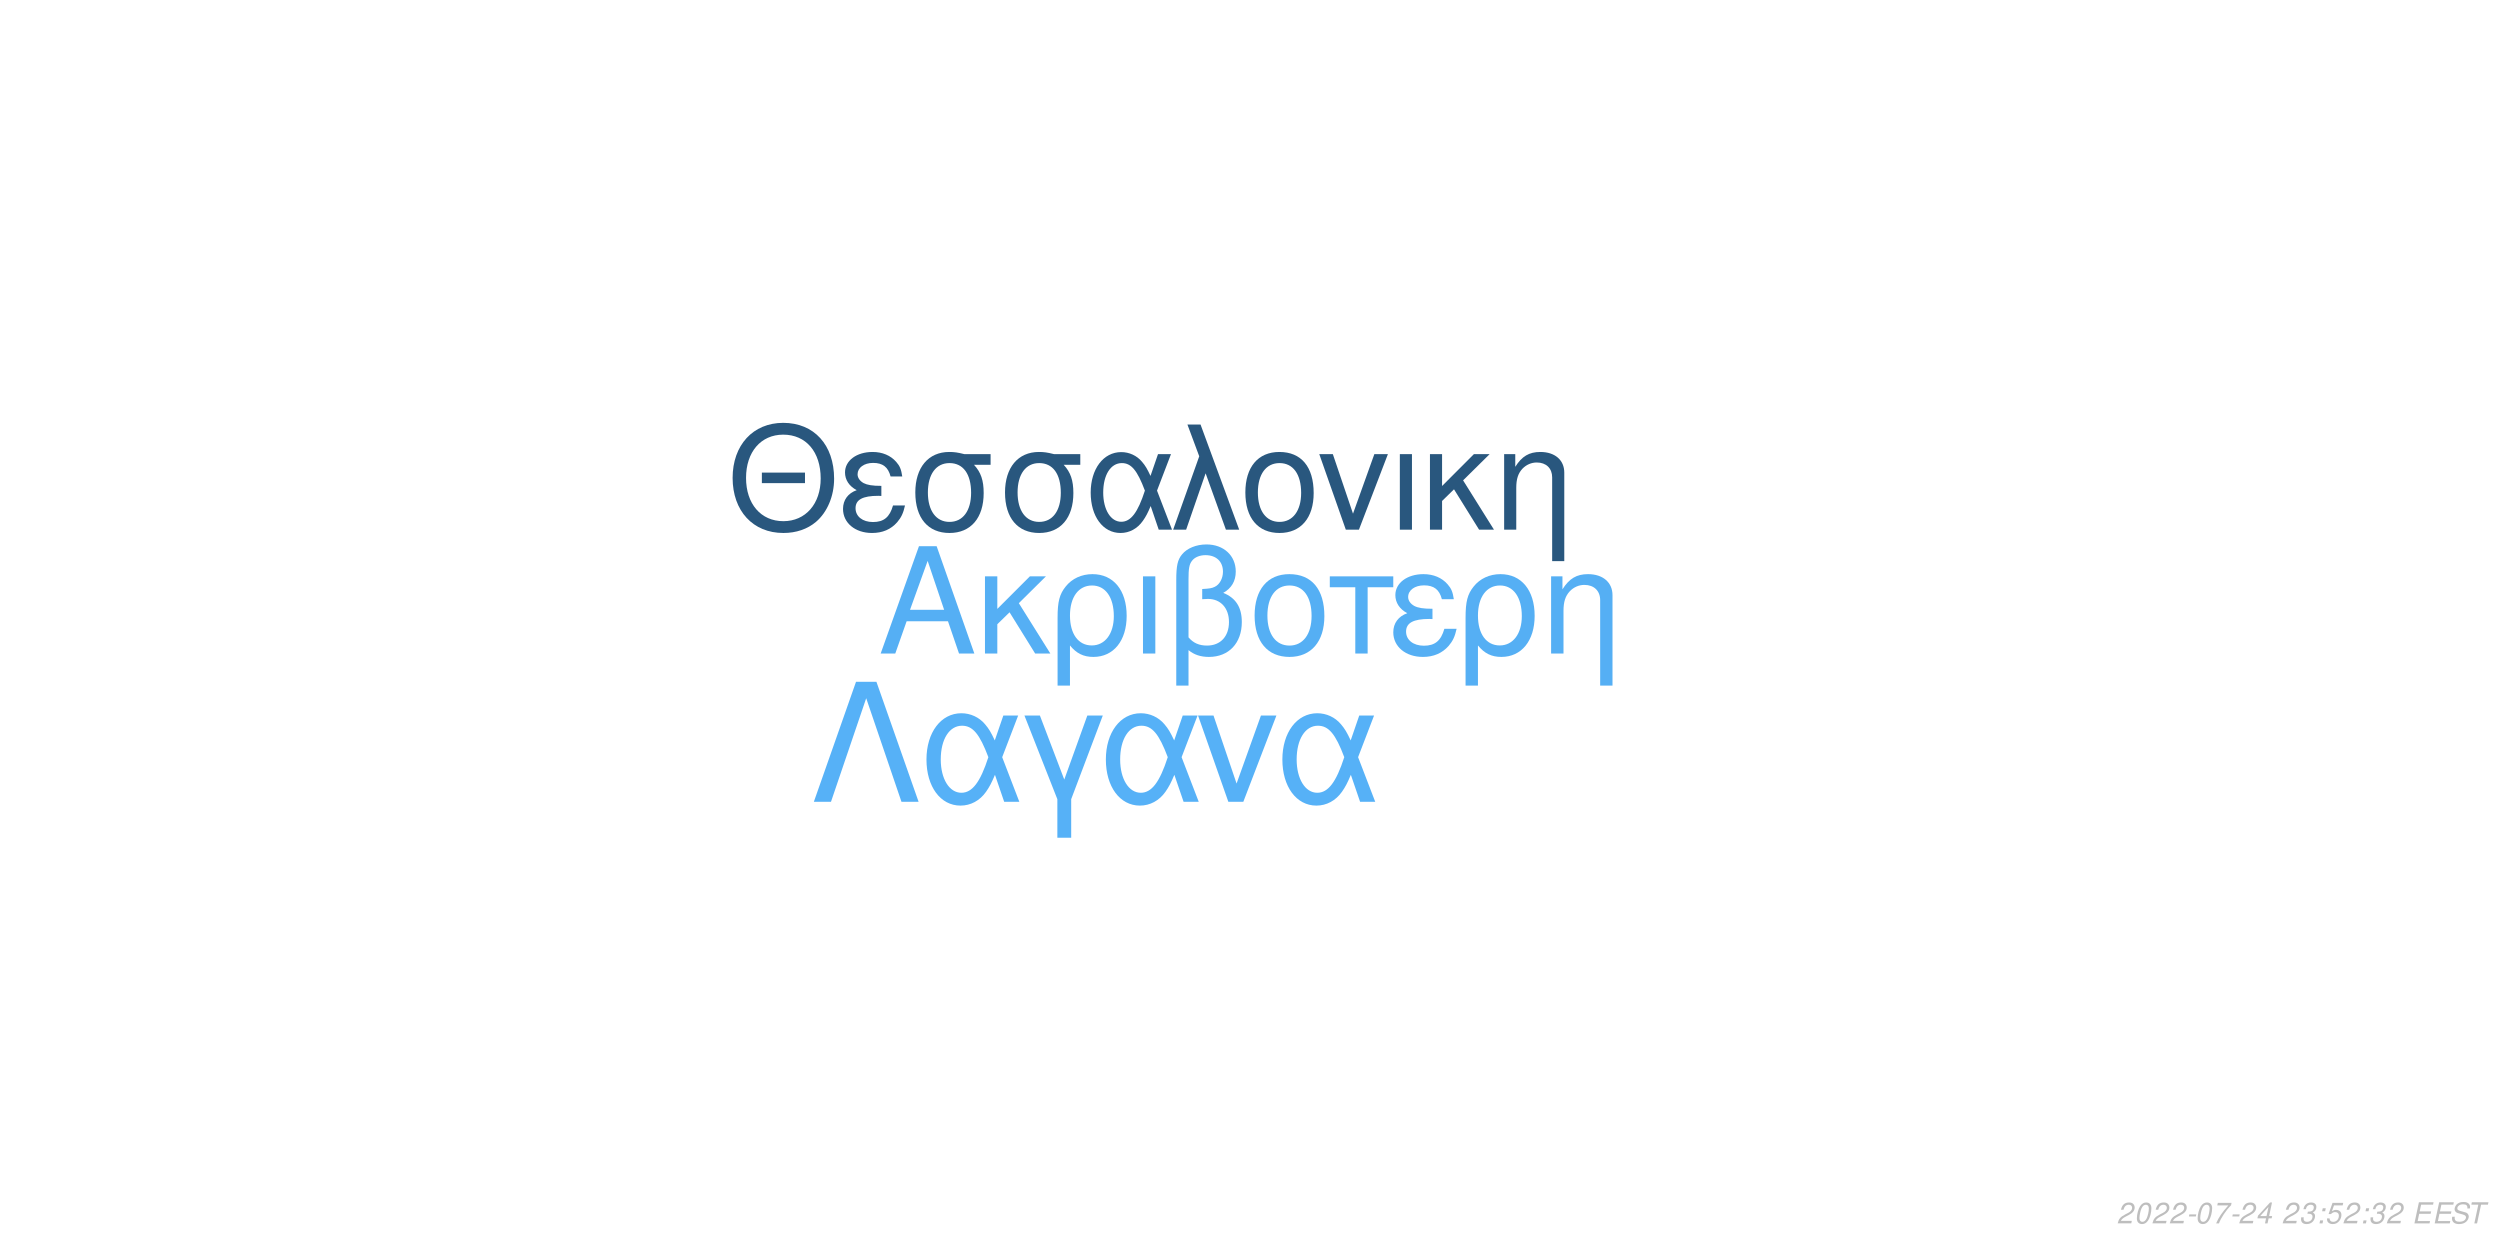
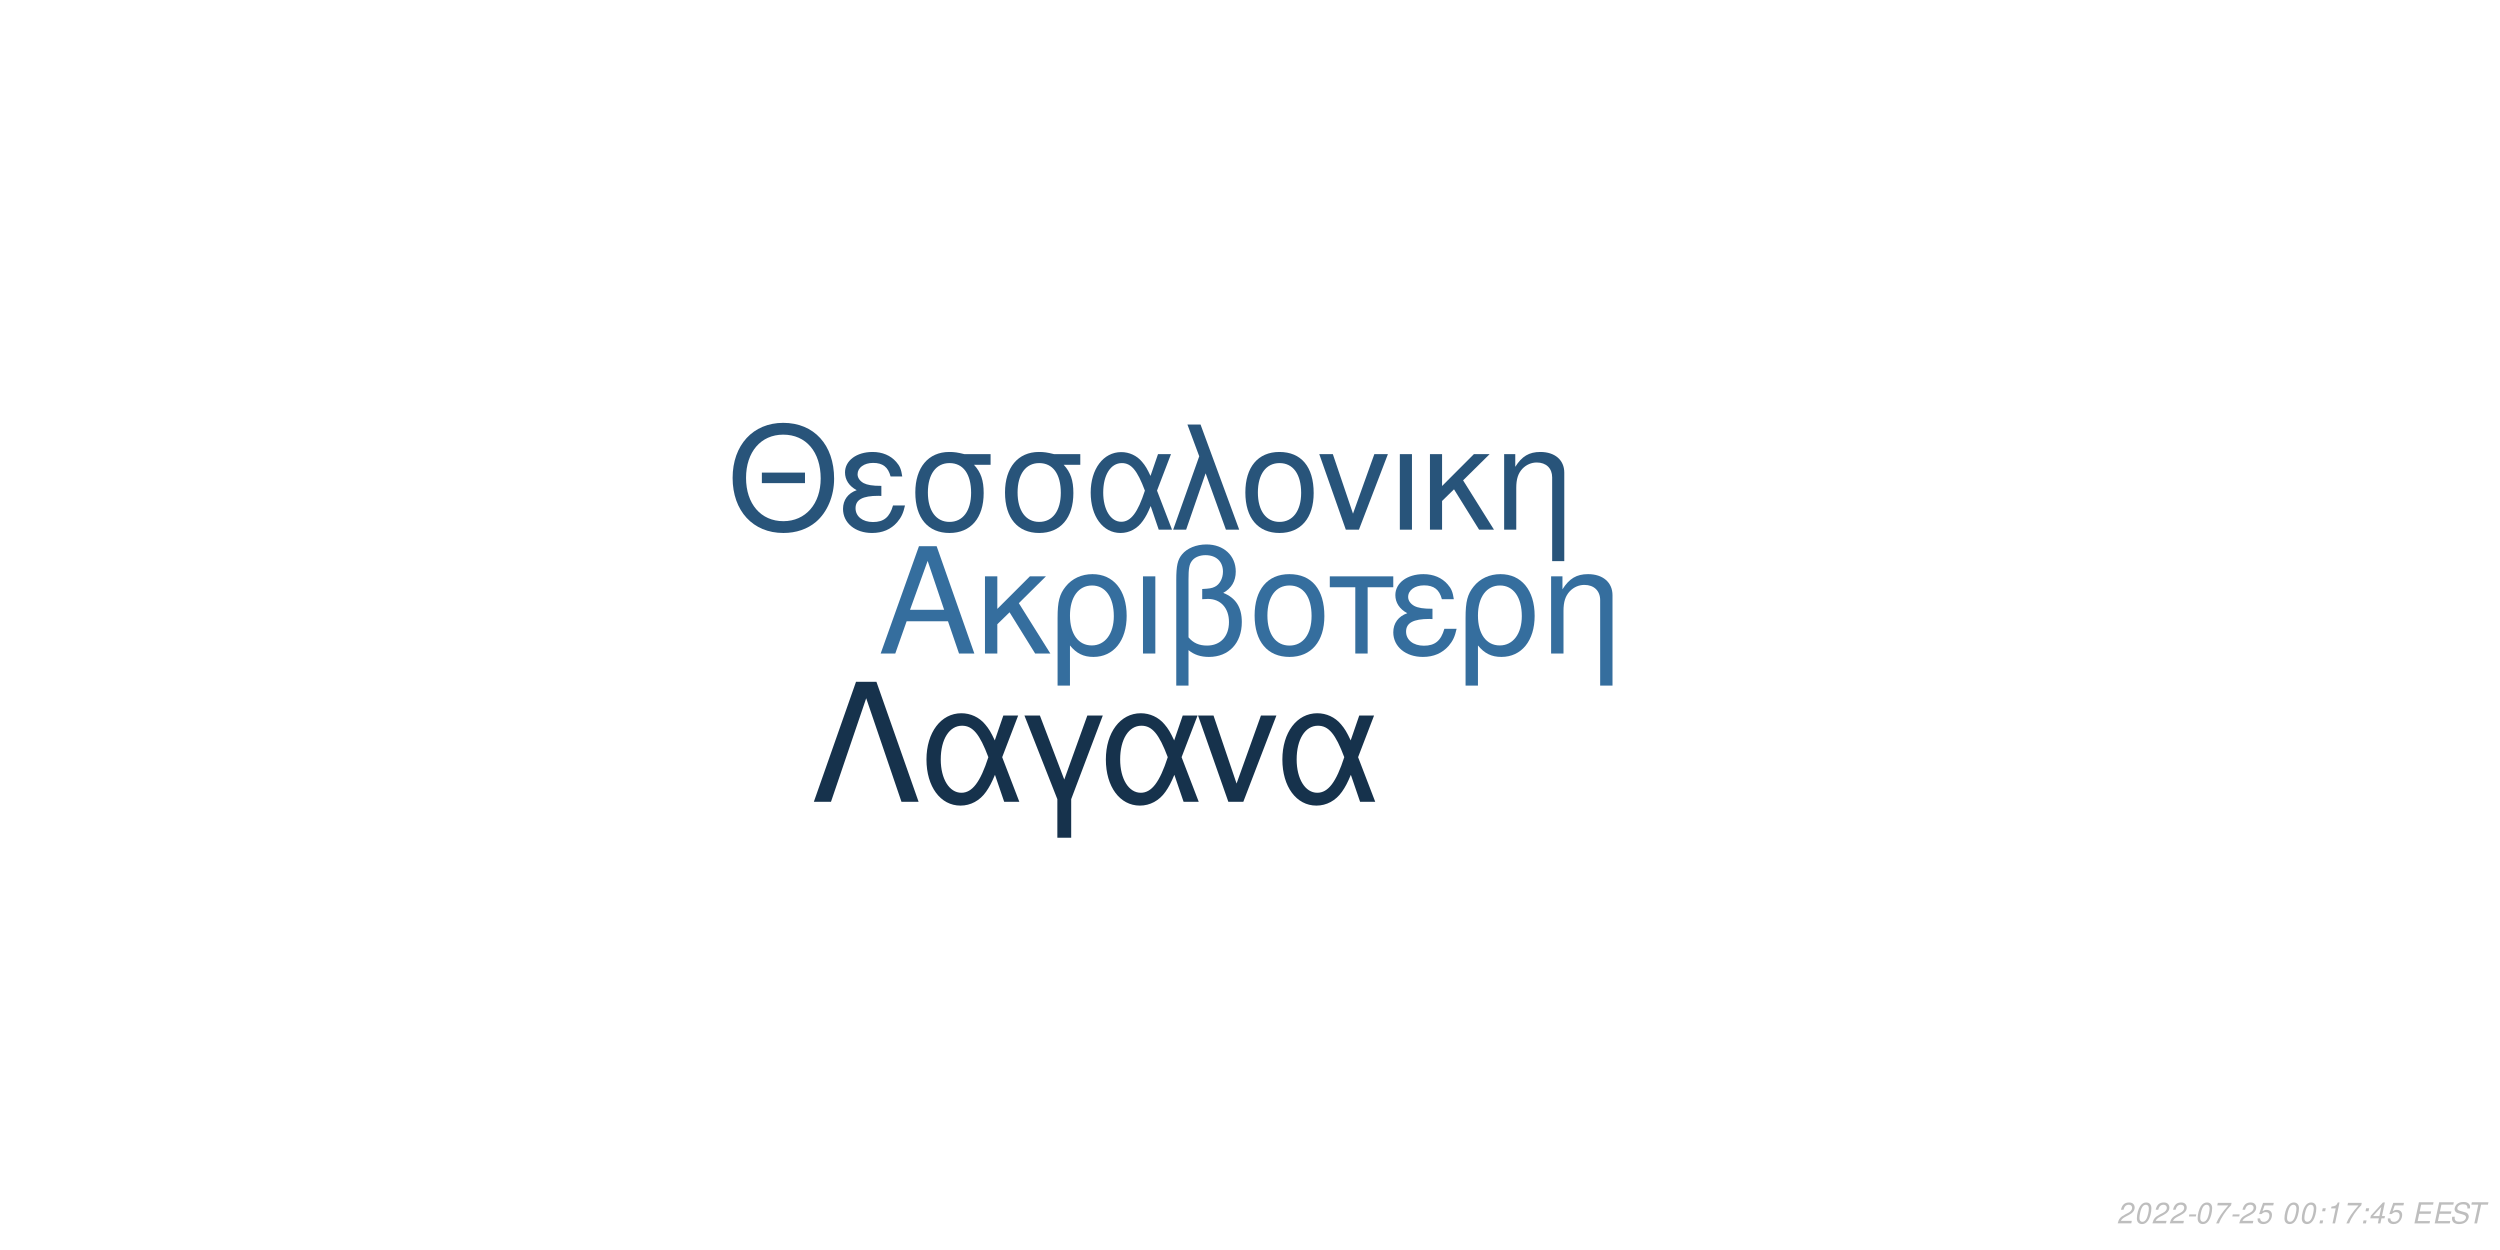
<svg xmlns="http://www.w3.org/2000/svg" xmlns:xlink="http://www.w3.org/1999/xlink" width="864pt" height="432pt" viewBox="0 0 864 432" version="1.1">
  <defs>
    <g>
      <symbol overflow="visible" id="glyph0-0">
        <path style="stroke:none;" d="" />
      </symbol>
      <symbol overflow="visible" id="glyph0-1">
        <path style="stroke:none;" d="M 24.125 -11.141 L 27.938 0 L 33.234 0 L 20.203 -37.094 L 14.094 -37.094 L 0.859 0 L 5.906 0 L 9.828 -11.141 Z M 22.797 -15.109 L 11 -15.109 L 17.094 -32.016 Z M 22.797 -15.109 " />
      </symbol>
      <symbol overflow="visible" id="glyph0-2">
        <path style="stroke:none;" d="M 7.172 -15.422 L 7.172 -26.672 L 2.906 -26.672 L 2.906 0 L 7.172 0 L 7.172 -10.125 L 11.406 -14.25 L 20.25 0 L 25.5 0 L 14.609 -17.406 L 23.969 -26.672 L 18.422 -26.672 Z M 7.172 -15.422 " />
      </symbol>
      <symbol overflow="visible" id="glyph0-3">
        <path style="stroke:none;" d="M 3 11.094 L 7.281 11.094 L 7.281 -2.797 C 9.516 -0.047 11.953 1.172 15.375 1.172 C 22.344 1.172 26.875 -4.422 26.875 -13.031 C 26.875 -21.891 22.297 -27.438 15.062 -27.438 C 11.297 -27.438 7.984 -25.906 5.797 -23.156 C 3.672 -20.516 3 -17.969 3 -12.359 Z M 14.906 -23.516 C 19.547 -23.516 22.438 -19.438 22.438 -12.922 C 22.438 -6.812 19.391 -2.797 14.812 -2.797 C 10.172 -2.797 7.281 -6.766 7.281 -13.125 C 7.281 -19.484 10.234 -23.516 14.906 -23.516 Z M 14.906 -23.516 " />
      </symbol>
      <symbol overflow="visible" id="glyph0-4">
        <path style="stroke:none;" d="M 3.516 0 L 7.781 0 L 7.781 -26.672 L 3.516 -26.672 Z M 3.516 0 " />
      </symbol>
      <symbol overflow="visible" id="glyph0-5">
        <path style="stroke:none;" d="M 4.016 11.094 L 8.25 11.094 L 8.25 -1.172 C 10.172 0.406 12.422 1.172 15.312 1.172 C 22.188 1.172 26.672 -3.609 26.672 -10.891 C 26.672 -15.984 24.578 -19.234 20.25 -20.969 C 23.109 -22.547 24.578 -25.031 24.578 -28.344 C 24.578 -33.844 20.406 -37.703 14.453 -37.703 C 10.938 -37.703 7.734 -36.391 6 -34.25 C 4.484 -32.422 4.016 -30.328 4.016 -25.391 Z M 8.25 -25.656 C 8.25 -29.359 8.5 -30.844 9.469 -32.062 C 10.375 -33.281 12.156 -34 14.094 -34 C 17.812 -34 20.156 -31.812 20.156 -28.297 C 20.156 -25.953 18.984 -23.812 17.297 -23.047 C 16.281 -22.547 15.469 -22.438 12.984 -22.297 L 12.984 -18.781 C 13.734 -18.828 14.344 -18.875 14.969 -18.875 C 19.344 -18.875 22.234 -15.719 22.234 -10.891 C 22.234 -5.906 19.281 -2.75 14.656 -2.75 C 11.953 -2.75 9.922 -3.609 8.25 -5.594 Z M 8.25 -25.656 " />
      </symbol>
      <symbol overflow="visible" id="glyph0-6">
        <path style="stroke:none;" d="M 14.094 -27.438 C 6.562 -27.438 2.094 -22.094 2.094 -13.125 C 2.094 -4.125 6.562 1.172 14.141 1.172 C 21.672 1.172 26.203 -4.172 26.203 -12.922 C 26.203 -22.188 21.828 -27.438 14.094 -27.438 Z M 14.141 -23.516 C 18.938 -23.516 21.781 -19.594 21.781 -12.984 C 21.781 -6.672 18.828 -2.75 14.141 -2.75 C 9.422 -2.75 6.516 -6.672 6.516 -13.125 C 6.516 -19.594 9.422 -23.516 14.141 -23.516 Z M 14.141 -23.516 " />
      </symbol>
      <symbol overflow="visible" id="glyph0-7">
        <path style="stroke:none;" d="M 7.891 0 L 12.156 0 L 12.156 -22.906 L 21.016 -22.906 L 21.016 -26.672 L -0.922 -26.672 L -0.922 -22.906 L 7.891 -22.906 Z M 7.891 0 " />
      </symbol>
      <symbol overflow="visible" id="glyph0-8">
        <path style="stroke:none;" d="M 14.562 -15.469 C 11.344 -15.469 9.562 -15.781 8.297 -16.438 C 6.922 -17.203 6.156 -18.328 6.156 -19.547 C 6.156 -21.891 8.453 -23.562 11.656 -23.562 C 15.062 -23.562 16.953 -22.094 17.812 -18.781 L 21.938 -18.781 C 21.578 -21.266 21.062 -22.5 19.797 -23.922 C 17.812 -26.203 14.906 -27.438 11.453 -27.438 C 5.797 -27.438 1.734 -24.375 1.734 -20.203 C 1.734 -17.609 3.156 -15.375 5.859 -13.938 C 2.797 -12.875 1.016 -10.484 1.016 -7.328 C 1.016 -2.391 5.297 1.172 11.25 1.172 C 14.969 1.172 17.906 -0.109 20.156 -2.641 C 21.578 -4.328 22.297 -5.797 22.906 -8.547 L 18.672 -8.547 C 17.5 -4.422 15.422 -2.703 11.609 -2.703 C 7.938 -2.703 5.438 -4.688 5.438 -7.578 C 5.438 -10.578 7.938 -11.953 13.484 -11.953 C 13.641 -11.953 14.094 -11.953 14.562 -11.906 Z M 14.562 -15.469 " />
      </symbol>
      <symbol overflow="visible" id="glyph0-9">
        <path style="stroke:none;" d="M 3.562 -26.672 L 3.562 0 L 7.844 0 L 7.844 -14.703 C 7.844 -17.906 8.5 -19.891 10.031 -21.531 C 11.406 -22.953 13.188 -23.719 15.062 -23.719 C 18.375 -23.719 20.516 -21.672 20.516 -18.469 L 20.516 11.094 L 24.781 11.094 L 24.781 -20.156 C 24.781 -24.578 21.469 -27.438 16.328 -27.438 C 12.359 -27.438 9.828 -25.906 7.484 -22.188 L 7.484 -26.672 Z M 3.562 -26.672 " />
      </symbol>
      <symbol overflow="visible" id="glyph1-0">
        <path style="stroke:none;" d="" />
      </symbol>
      <symbol overflow="visible" id="glyph1-1">
        <path style="stroke:none;" d="M 26.859 -19.734 L 11.953 -19.734 L 11.953 -16.094 L 26.859 -16.094 Z M 19.328 -36.922 C 8.922 -36.922 1.844 -29.25 1.844 -17.891 C 1.844 -6.484 8.875 1.141 19.391 1.141 C 23.812 1.141 27.703 -0.203 30.641 -2.688 C 34.578 -6.031 36.922 -11.656 36.922 -17.594 C 36.922 -29.297 30 -36.922 19.328 -36.922 Z M 19.328 -32.844 C 27.203 -32.844 32.281 -26.906 32.281 -17.688 C 32.281 -8.922 27.062 -2.938 19.391 -2.938 C 11.609 -2.938 6.484 -8.922 6.484 -17.891 C 6.484 -26.859 11.609 -32.844 19.328 -32.844 Z M 19.328 -32.844 " />
      </symbol>
      <symbol overflow="visible" id="glyph1-2">
        <path style="stroke:none;" d="M 14.25 -15.141 C 11.109 -15.141 9.375 -15.453 8.125 -16.094 C 6.781 -16.844 6.031 -17.938 6.031 -19.141 C 6.031 -21.422 8.266 -23.078 11.406 -23.078 C 14.75 -23.078 16.594 -21.625 17.438 -18.391 L 21.469 -18.391 C 21.125 -20.828 20.625 -22.031 19.391 -23.422 C 17.438 -25.656 14.594 -26.859 11.219 -26.859 C 5.688 -26.859 1.688 -23.875 1.688 -19.781 C 1.688 -17.234 3.094 -15.047 5.734 -13.656 C 2.734 -12.609 1 -10.266 1 -7.172 C 1 -2.344 5.188 1.141 11.016 1.141 C 14.656 1.141 17.547 -0.094 19.734 -2.594 C 21.125 -4.234 21.828 -5.688 22.422 -8.375 L 18.281 -8.375 C 17.141 -4.328 15.094 -2.641 11.359 -2.641 C 7.766 -2.641 5.328 -4.578 5.328 -7.422 C 5.328 -10.359 7.766 -11.703 13.203 -11.703 C 13.359 -11.703 13.797 -11.703 14.25 -11.656 Z M 14.25 -15.141 " />
      </symbol>
      <symbol overflow="visible" id="glyph1-3">
        <path style="stroke:none;" d="M 29 -26.109 L 19.938 -26.109 C 17.594 -26.703 16.438 -26.859 14.703 -26.859 C 7.469 -26.859 2.984 -21.469 2.984 -12.859 C 2.984 -4.031 7.375 1.141 14.797 1.141 C 22.172 1.141 26.609 -4.078 26.609 -12.656 C 26.609 -17.047 25.656 -19.828 23.266 -22.422 L 29 -22.422 Z M 14.797 -23.016 C 19.531 -23.016 22.266 -19.234 22.266 -12.75 C 22.266 -6.531 19.438 -2.688 14.797 -2.688 C 10.172 -2.688 7.328 -6.531 7.328 -12.859 C 7.328 -19.188 10.172 -23.016 14.797 -23.016 Z M 14.797 -23.016 " />
      </symbol>
      <symbol overflow="visible" id="glyph1-4">
        <path style="stroke:none;" d="M 29.344 -26.109 L 24.859 -26.109 L 22.266 -18.578 C 21.125 -21.031 20.484 -22.125 19.328 -23.469 C 17.547 -25.609 14.906 -26.812 12.156 -26.812 C 5.984 -26.812 1.594 -20.984 1.594 -12.812 C 1.594 -4.578 5.828 1.141 11.906 1.141 C 14.953 1.141 17.734 -0.344 19.625 -3.047 C 20.672 -4.531 21.281 -5.688 22.328 -8.172 L 25.109 0 L 29.703 0 L 24.516 -13.5 Z M 20.328 -13.5 C 17.891 -5.922 15.453 -2.734 12.156 -2.734 C 8.516 -2.734 5.922 -6.922 5.922 -12.812 C 5.922 -18.938 8.516 -23.016 12.359 -23.016 C 15.594 -23.016 17.688 -20.531 20.328 -13.5 Z M 20.328 -13.5 " />
      </symbol>
      <symbol overflow="visible" id="glyph1-5">
        <path style="stroke:none;" d="M 1.094 0 L 5.578 0 L 12.312 -19.484 L 19.328 0 L 23.922 0 L 10.562 -36.328 L 6.031 -36.328 L 10.109 -25.359 Z M 1.094 0 " />
      </symbol>
      <symbol overflow="visible" id="glyph1-6">
        <path style="stroke:none;" d="M 13.797 -26.859 C 6.422 -26.859 2.047 -21.625 2.047 -12.859 C 2.047 -4.031 6.422 1.141 13.859 1.141 C 21.234 1.141 25.656 -4.078 25.656 -12.656 C 25.656 -21.719 21.375 -26.859 13.797 -26.859 Z M 13.859 -23.016 C 18.531 -23.016 21.328 -19.188 21.328 -12.703 C 21.328 -6.531 18.438 -2.688 13.859 -2.688 C 9.219 -2.688 6.375 -6.531 6.375 -12.859 C 6.375 -19.188 9.219 -23.016 13.859 -23.016 Z M 13.859 -23.016 " />
      </symbol>
      <symbol overflow="visible" id="glyph1-7">
        <path style="stroke:none;" d="M 14.297 0 L 24.312 -26.109 L 19.625 -26.109 L 12.25 -5.531 L 5.281 -26.109 L 0.594 -26.109 L 9.766 0 Z M 14.297 0 " />
      </symbol>
      <symbol overflow="visible" id="glyph1-8">
        <path style="stroke:none;" d="M 3.438 0 L 7.625 0 L 7.625 -26.109 L 3.438 -26.109 Z M 3.438 0 " />
      </symbol>
      <symbol overflow="visible" id="glyph1-9">
        <path style="stroke:none;" d="M 7.031 -15.094 L 7.031 -26.109 L 2.844 -26.109 L 2.844 0 L 7.031 0 L 7.031 -9.922 L 11.156 -13.953 L 19.828 0 L 24.969 0 L 14.297 -17.047 L 23.469 -26.109 L 18.031 -26.109 Z M 7.031 -15.094 " />
      </symbol>
      <symbol overflow="visible" id="glyph1-10">
        <path style="stroke:none;" d="M 3.484 -26.109 L 3.484 0 L 7.672 0 L 7.672 -14.406 C 7.672 -17.547 8.328 -19.484 9.812 -21.078 C 11.156 -22.469 12.906 -23.219 14.75 -23.219 C 17.984 -23.219 20.078 -21.234 20.078 -18.094 L 20.078 10.859 L 24.266 10.859 L 24.266 -19.734 C 24.266 -24.062 21.031 -26.859 16 -26.859 C 12.109 -26.859 9.609 -25.359 7.328 -21.719 L 7.328 -26.109 Z M 3.484 -26.109 " />
      </symbol>
      <symbol overflow="visible" id="glyph2-0">
        <path style="stroke:none;" d="" />
      </symbol>
      <symbol overflow="visible" id="glyph2-1">
        <path style="stroke:none;" d="M 22.531 -41.484 L 15.484 -41.484 L 0.906 0 L 6.828 0 L 19 -35.797 L 31.188 0 L 37.109 0 Z M 22.531 -41.484 " />
      </symbol>
      <symbol overflow="visible" id="glyph2-2">
        <path style="stroke:none;" d="M 33.516 -29.812 L 28.391 -29.812 L 25.438 -21.219 C 24.125 -24.016 23.391 -25.266 22.078 -26.797 C 20.031 -29.25 17.016 -30.609 13.891 -30.609 C 6.828 -30.609 1.828 -23.953 1.828 -14.625 C 1.828 -5.234 6.656 1.312 13.594 1.312 C 17.078 1.312 20.266 -0.391 22.422 -3.469 C 23.609 -5.172 24.297 -6.484 25.5 -9.328 L 28.688 0 L 33.922 0 L 28 -15.422 Z M 23.219 -15.422 C 20.422 -6.766 17.641 -3.125 13.891 -3.125 C 9.734 -3.125 6.766 -7.906 6.766 -14.625 C 6.766 -21.625 9.734 -26.297 14.109 -26.297 C 17.812 -26.297 20.203 -23.453 23.219 -15.422 Z M 23.219 -15.422 " />
      </symbol>
      <symbol overflow="visible" id="glyph2-3">
        <path style="stroke:none;" d="M 12.062 12.406 L 16.844 12.406 L 16.844 -0.906 L 27.766 -29.812 L 22.422 -29.812 L 14.453 -7.688 L 6.031 -29.812 L 0.688 -29.812 L 12.062 -0.906 Z M 12.062 12.406 " />
      </symbol>
      <symbol overflow="visible" id="glyph2-4">
        <path style="stroke:none;" d="M 16.328 0 L 27.766 -29.812 L 22.422 -29.812 L 14 -6.312 L 6.031 -29.812 L 0.688 -29.812 L 11.156 0 Z M 16.328 0 " />
      </symbol>
      <symbol overflow="visible" id="glyph3-0">
        <path style="stroke:none;" d="" />
      </symbol>
      <symbol overflow="visible" id="glyph3-1">
        <path style="stroke:none;" d="M 5.234 -0.875 L 1.469 -0.875 C 1.641 -1.375 2.203 -1.891 3.109 -2.344 L 4.234 -2.938 C 5.562 -3.625 6.219 -4.469 6.219 -5.484 C 6.219 -5.938 6.062 -6.359 5.797 -6.656 C 5.469 -7.047 4.984 -7.234 4.312 -7.234 C 2.766 -7.234 1.891 -6.453 1.484 -4.734 L 2.375 -4.734 C 2.484 -5.188 2.609 -5.484 2.797 -5.75 C 3.094 -6.203 3.609 -6.453 4.188 -6.453 C 4.891 -6.453 5.344 -6.031 5.344 -5.375 C 5.344 -4.703 4.859 -4.094 4.016 -3.656 L 2.984 -3.125 C 1.234 -2.188 0.797 -1.656 0.344 -0.016 L 5.047 -0.016 Z M 5.234 -0.875 " />
      </symbol>
      <symbol overflow="visible" id="glyph3-2">
        <path style="stroke:none;" d="M 4.203 -7.234 C 3.375 -7.234 2.688 -6.812 2.125 -5.984 C 1.484 -5.047 0.984 -3.188 0.984 -1.734 C 0.984 -1.109 1.172 -0.562 1.484 -0.266 C 1.797 0.047 2.281 0.234 2.766 0.234 C 3.625 0.234 4.281 -0.156 4.859 -1.016 C 5.516 -1.953 6 -3.797 6 -5.266 C 6 -6.5 5.328 -7.234 4.203 -7.234 Z M 4.094 -6.453 C 4.734 -6.453 5.125 -5.984 5.125 -5.156 C 5.125 -4.203 4.781 -2.625 4.406 -1.812 C 3.984 -0.938 3.516 -0.547 2.875 -0.547 C 2.25 -0.547 1.875 -1.031 1.875 -1.828 C 1.875 -2.797 2.203 -4.344 2.594 -5.203 C 2.984 -6.047 3.453 -6.453 4.094 -6.453 Z M 4.094 -6.453 " />
      </symbol>
      <symbol overflow="visible" id="glyph3-3">
        <path style="stroke:none;" d="M 3.516 -3.125 L 1.125 -3.125 L 0.969 -2.406 L 3.359 -2.406 Z M 3.516 -3.125 " />
      </symbol>
      <symbol overflow="visible" id="glyph3-4">
        <path style="stroke:none;" d="M 6.703 -7.094 L 1.953 -7.094 L 1.766 -6.219 L 5.594 -6.219 C 3.344 -3.688 2.266 -2.109 1.375 0 L 2.344 0 C 3.031 -1.906 4.828 -4.594 6.547 -6.281 Z M 6.703 -7.094 " />
      </symbol>
      <symbol overflow="visible" id="glyph3-5">
-         <path style="stroke:none;" d="M 3.625 -1.75 L 3.266 0 L 4.141 0 L 4.516 -1.75 L 5.562 -1.75 L 5.734 -2.531 L 4.688 -2.531 L 5.688 -7.234 L 5.016 -7.234 L 0.844 -2.672 L 0.641 -1.75 Z M 3.797 -2.531 L 1.594 -2.531 L 4.469 -5.703 Z M 3.797 -2.531 " />
+         <path style="stroke:none;" d="M 6.297 -7.094 L 2.594 -7.094 L 1.234 -3.234 L 2.047 -3.234 C 2.656 -3.766 2.938 -3.906 3.531 -3.906 C 4.328 -3.906 4.797 -3.453 4.797 -2.688 C 4.797 -1.438 3.969 -0.547 2.828 -0.547 C 2.031 -0.547 1.609 -0.938 1.578 -1.734 L 0.703 -1.734 L 0.703 -1.516 C 0.703 -0.938 0.844 -0.547 1.188 -0.266 C 1.562 0.062 2.078 0.234 2.703 0.234 C 3.656 0.234 4.391 -0.156 4.984 -0.922 C 5.422 -1.5 5.672 -2.234 5.672 -2.953 C 5.672 -4 4.938 -4.672 3.812 -4.672 C 3.328 -4.672 2.906 -4.547 2.406 -4.234 L 3.109 -6.219 L 6.109 -6.219 Z M 6.297 -7.094 " />
      </symbol>
      <symbol overflow="visible" id="glyph3-6">
        <path style="stroke:none;" d="" />
      </symbol>
      <symbol overflow="visible" id="glyph3-7">
-         <path style="stroke:none;" d="M 2.922 -3.312 C 3.125 -3.344 3.234 -3.344 3.375 -3.344 C 4.203 -3.344 4.688 -3 4.688 -2.406 C 4.688 -1.312 3.906 -0.547 2.781 -0.547 C 2.047 -0.547 1.594 -0.938 1.594 -1.562 C 1.594 -1.719 1.609 -1.844 1.656 -2.094 L 0.766 -2.094 C 0.734 -1.797 0.719 -1.641 0.719 -1.469 C 0.719 -0.375 1.406 0.234 2.641 0.234 C 3.547 0.234 4.297 -0.078 4.812 -0.656 C 5.266 -1.156 5.562 -1.875 5.562 -2.547 C 5.562 -3.125 5.344 -3.453 4.797 -3.734 C 5.641 -4.234 6.016 -4.844 6.016 -5.734 C 6.016 -6.656 5.312 -7.234 4.203 -7.234 C 3.375 -7.234 2.672 -6.938 2.188 -6.375 C 1.891 -6.031 1.703 -5.641 1.516 -4.906 L 2.391 -4.906 C 2.5 -5.359 2.594 -5.594 2.734 -5.812 C 3.047 -6.234 3.516 -6.453 4.078 -6.453 C 4.734 -6.453 5.141 -6.125 5.141 -5.578 C 5.141 -5.188 5.016 -4.797 4.797 -4.547 C 4.516 -4.234 4 -4.062 3.266 -4.062 L 3.078 -4.062 Z M 2.922 -3.312 " />
+         <path style="stroke:none;" d="M 2.359 -1.031 L 1.312 -1.031 L 1.094 0 L 2.141 0 Z M 3.266 -5.234 L 2.219 -5.234 L 2 -4.203 L 3.047 -4.203 Z M 3.266 -5.234 " />
      </symbol>
      <symbol overflow="visible" id="glyph3-8">
-         <path style="stroke:none;" d="M 2.359 -1.031 L 1.312 -1.031 L 1.094 0 L 2.141 0 Z M 3.266 -5.234 L 2.219 -5.234 L 2 -4.203 L 3.047 -4.203 Z M 3.266 -5.234 " />
+         <path style="stroke:none;" d="M 3.703 -5.188 L 2.594 0 L 3.469 0 L 5.016 -7.234 L 4.438 -7.234 C 3.906 -6.156 3.688 -6.016 2.234 -5.812 L 2.109 -5.188 Z M 3.703 -5.188 " />
      </symbol>
      <symbol overflow="visible" id="glyph3-9">
-         <path style="stroke:none;" d="M 6.297 -7.094 L 2.594 -7.094 L 1.234 -3.234 L 2.047 -3.234 C 2.656 -3.766 2.938 -3.906 3.531 -3.906 C 4.328 -3.906 4.797 -3.453 4.797 -2.688 C 4.797 -1.438 3.969 -0.547 2.828 -0.547 C 2.031 -0.547 1.609 -0.938 1.578 -1.734 L 0.703 -1.734 L 0.703 -1.516 C 0.703 -0.938 0.844 -0.547 1.188 -0.266 C 1.562 0.062 2.078 0.234 2.703 0.234 C 3.656 0.234 4.391 -0.156 4.984 -0.922 C 5.422 -1.5 5.672 -2.234 5.672 -2.953 C 5.672 -4 4.938 -4.672 3.812 -4.672 C 3.328 -4.672 2.906 -4.547 2.406 -4.234 L 3.109 -6.219 L 6.109 -6.219 Z M 6.297 -7.094 " />
+         <path style="stroke:none;" d="M 3.625 -1.75 L 3.266 0 L 4.141 0 L 4.516 -1.75 L 5.562 -1.75 L 5.734 -2.531 L 4.688 -2.531 L 5.688 -7.234 L 5.016 -7.234 L 0.844 -2.672 L 0.641 -1.75 Z M 3.797 -2.531 L 1.594 -2.531 L 4.469 -5.703 Z M 3.797 -2.531 " />
      </symbol>
      <symbol overflow="visible" id="glyph3-10">
        <path style="stroke:none;" d="M 2.547 -3.312 L 6.5 -3.312 L 6.688 -4.141 L 2.719 -4.141 L 3.219 -6.469 L 7.344 -6.469 L 7.516 -7.297 L 2.453 -7.297 L 0.906 0 L 6.125 0 L 6.297 -0.812 L 2.016 -0.812 Z M 2.547 -3.312 " />
      </symbol>
      <symbol overflow="visible" id="glyph3-11">
        <path style="stroke:none;" d="M 7.062 -5.156 C 7.125 -5.438 7.141 -5.562 7.141 -5.703 C 7.141 -6.156 6.938 -6.594 6.594 -6.891 C 6.188 -7.25 5.656 -7.406 4.875 -7.406 C 3.844 -7.406 3.047 -7.125 2.5 -6.562 C 2.094 -6.141 1.781 -5.438 1.781 -4.922 C 1.781 -4.297 2.219 -3.766 2.891 -3.562 L 4.594 -3.094 C 5.406 -2.859 5.734 -2.578 5.734 -2.094 C 5.734 -1.781 5.547 -1.406 5.266 -1.141 C 4.844 -0.766 4.266 -0.578 3.453 -0.578 C 2.328 -0.578 1.812 -0.984 1.812 -1.906 C 1.812 -2.047 1.812 -2.125 1.844 -2.312 L 0.984 -2.312 C 0.906 -2.062 0.891 -1.906 0.891 -1.688 C 0.891 -0.484 1.797 0.234 3.297 0.234 C 4.359 0.234 5.234 -0.062 5.812 -0.609 C 6.344 -1.078 6.688 -1.797 6.688 -2.375 C 6.688 -2.641 6.609 -2.906 6.453 -3.156 C 6.234 -3.5 5.938 -3.703 5.469 -3.828 L 3.75 -4.312 C 2.984 -4.547 2.734 -4.734 2.734 -5.188 C 2.734 -5.547 2.875 -5.844 3.188 -6.109 C 3.547 -6.438 4.031 -6.594 4.703 -6.594 C 5.266 -6.594 5.688 -6.484 5.906 -6.297 C 6.094 -6.125 6.219 -5.797 6.219 -5.516 C 6.219 -5.422 6.203 -5.344 6.188 -5.156 Z M 7.062 -5.156 " />
      </symbol>
      <symbol overflow="visible" id="glyph3-12">
        <path style="stroke:none;" d="M 4.938 -6.469 L 7.312 -6.469 L 7.484 -7.297 L 1.75 -7.297 L 1.578 -6.469 L 3.984 -6.469 L 2.609 0 L 3.547 0 Z M 4.938 -6.469 " />
      </symbol>
    </g>
  </defs>
  <g id="surface1">
    <rect x="0" y="0" width="864" height="432" style="fill:rgb(100%,100%,100%);fill-opacity:1;stroke:none;" />
-     <g style="fill:rgb(33.333%,68.627%,95.686%);fill-opacity:1;">
+     <g style="fill:rgb(20.784%,43.137%,61.961%);fill-opacity:1;">
      <use xlink:href="#glyph0-1" x="303.5" y="225.861" />
      <use xlink:href="#glyph0-2" x="337.5" y="225.861" />
      <use xlink:href="#glyph0-3" x="362.5" y="225.861" />
      <use xlink:href="#glyph0-4" x="391.5" y="225.861" />
      <use xlink:href="#glyph0-5" x="402.5" y="225.861" />
      <use xlink:href="#glyph0-6" x="431.5" y="225.861" />
      <use xlink:href="#glyph0-7" x="460.5" y="225.861" />
      <use xlink:href="#glyph0-8" x="480.5" y="225.861" />
      <use xlink:href="#glyph0-3" x="503.5" y="225.861" />
      <use xlink:href="#glyph0-9" x="532.5" y="225.861" />
    </g>
-     <g style="fill:rgb(16.078%,34.118%,49.412%);fill-opacity:1;">
+     <g style="fill:rgb(15.686%,32.941%,47.843%);fill-opacity:1;">
      <use xlink:href="#glyph1-1" x="251.348" y="183.058" />
      <use xlink:href="#glyph1-2" x="290.348" y="183.058" />
      <use xlink:href="#glyph1-3" x="313.348" y="183.058" />
      <use xlink:href="#glyph1-3" x="344.348" y="183.058" />
      <use xlink:href="#glyph1-4" x="375.348" y="183.058" />
      <use xlink:href="#glyph1-5" x="404.348" y="183.058" />
      <use xlink:href="#glyph1-6" x="428.348" y="183.058" />
      <use xlink:href="#glyph1-7" x="455.348" y="183.058" />
      <use xlink:href="#glyph1-8" x="480.348" y="183.058" />
      <use xlink:href="#glyph1-9" x="491.348" y="183.058" />
      <use xlink:href="#glyph1-10" x="516.348" y="183.058" />
    </g>
-     <g style="fill:rgb(33.725%,69.412%,96.863%);fill-opacity:1;">
+     <g style="fill:rgb(8.627%,19.608%,29.804%);fill-opacity:1;">
      <use xlink:href="#glyph2-1" x="280.359" y="277.105" />
      <use xlink:href="#glyph2-2" x="318.359" y="277.105" />
      <use xlink:href="#glyph2-3" x="353.359" y="277.105" />
      <use xlink:href="#glyph2-2" x="380.359" y="277.105" />
      <use xlink:href="#glyph2-4" x="413.359" y="277.105" />
      <use xlink:href="#glyph2-2" x="441.359" y="277.105" />
    </g>
    <g style="fill:rgb(74.51%,74.51%,74.51%);fill-opacity:1;">
      <use xlink:href="#glyph3-1" x="731.52" y="422.81" />
      <use xlink:href="#glyph3-2" x="737.52" y="422.81" />
      <use xlink:href="#glyph3-1" x="743.52" y="422.81" />
      <use xlink:href="#glyph3-1" x="749.52" y="422.81" />
      <use xlink:href="#glyph3-3" x="755.52" y="422.81" />
      <use xlink:href="#glyph3-2" x="758.52" y="422.81" />
      <use xlink:href="#glyph3-4" x="764.52" y="422.81" />
      <use xlink:href="#glyph3-3" x="770.52" y="422.81" />
      <use xlink:href="#glyph3-1" x="773.52" y="422.81" />
      <use xlink:href="#glyph3-5" x="779.52" y="422.81" />
      <use xlink:href="#glyph3-6" x="785.52" y="422.81" />
-       <use xlink:href="#glyph3-1" x="788.52" y="422.81" />
-       <use xlink:href="#glyph3-7" x="794.52" y="422.81" />
-       <use xlink:href="#glyph3-8" x="800.52" y="422.81" />
-       <use xlink:href="#glyph3-9" x="803.52" y="422.81" />
-       <use xlink:href="#glyph3-1" x="809.52" y="422.81" />
-       <use xlink:href="#glyph3-8" x="815.52" y="422.81" />
-       <use xlink:href="#glyph3-7" x="818.52" y="422.81" />
-       <use xlink:href="#glyph3-1" x="824.52" y="422.81" />
+       <use xlink:href="#glyph3-2" x="788.52" y="422.81" />
+       <use xlink:href="#glyph3-2" x="794.52" y="422.81" />
+       <use xlink:href="#glyph3-7" x="800.52" y="422.81" />
+       <use xlink:href="#glyph3-8" x="803.52" y="422.81" />
+       <use xlink:href="#glyph3-4" x="809.52" y="422.81" />
+       <use xlink:href="#glyph3-7" x="815.52" y="422.81" />
+       <use xlink:href="#glyph3-9" x="818.52" y="422.81" />
+       <use xlink:href="#glyph3-5" x="824.52" y="422.81" />
      <use xlink:href="#glyph3-6" x="830.52" y="422.81" />
      <use xlink:href="#glyph3-10" x="833.52" y="422.81" />
      <use xlink:href="#glyph3-10" x="840.52" y="422.81" />
      <use xlink:href="#glyph3-11" x="846.52" y="422.81" />
      <use xlink:href="#glyph3-12" x="852.52" y="422.81" />
    </g>
  </g>
</svg>
